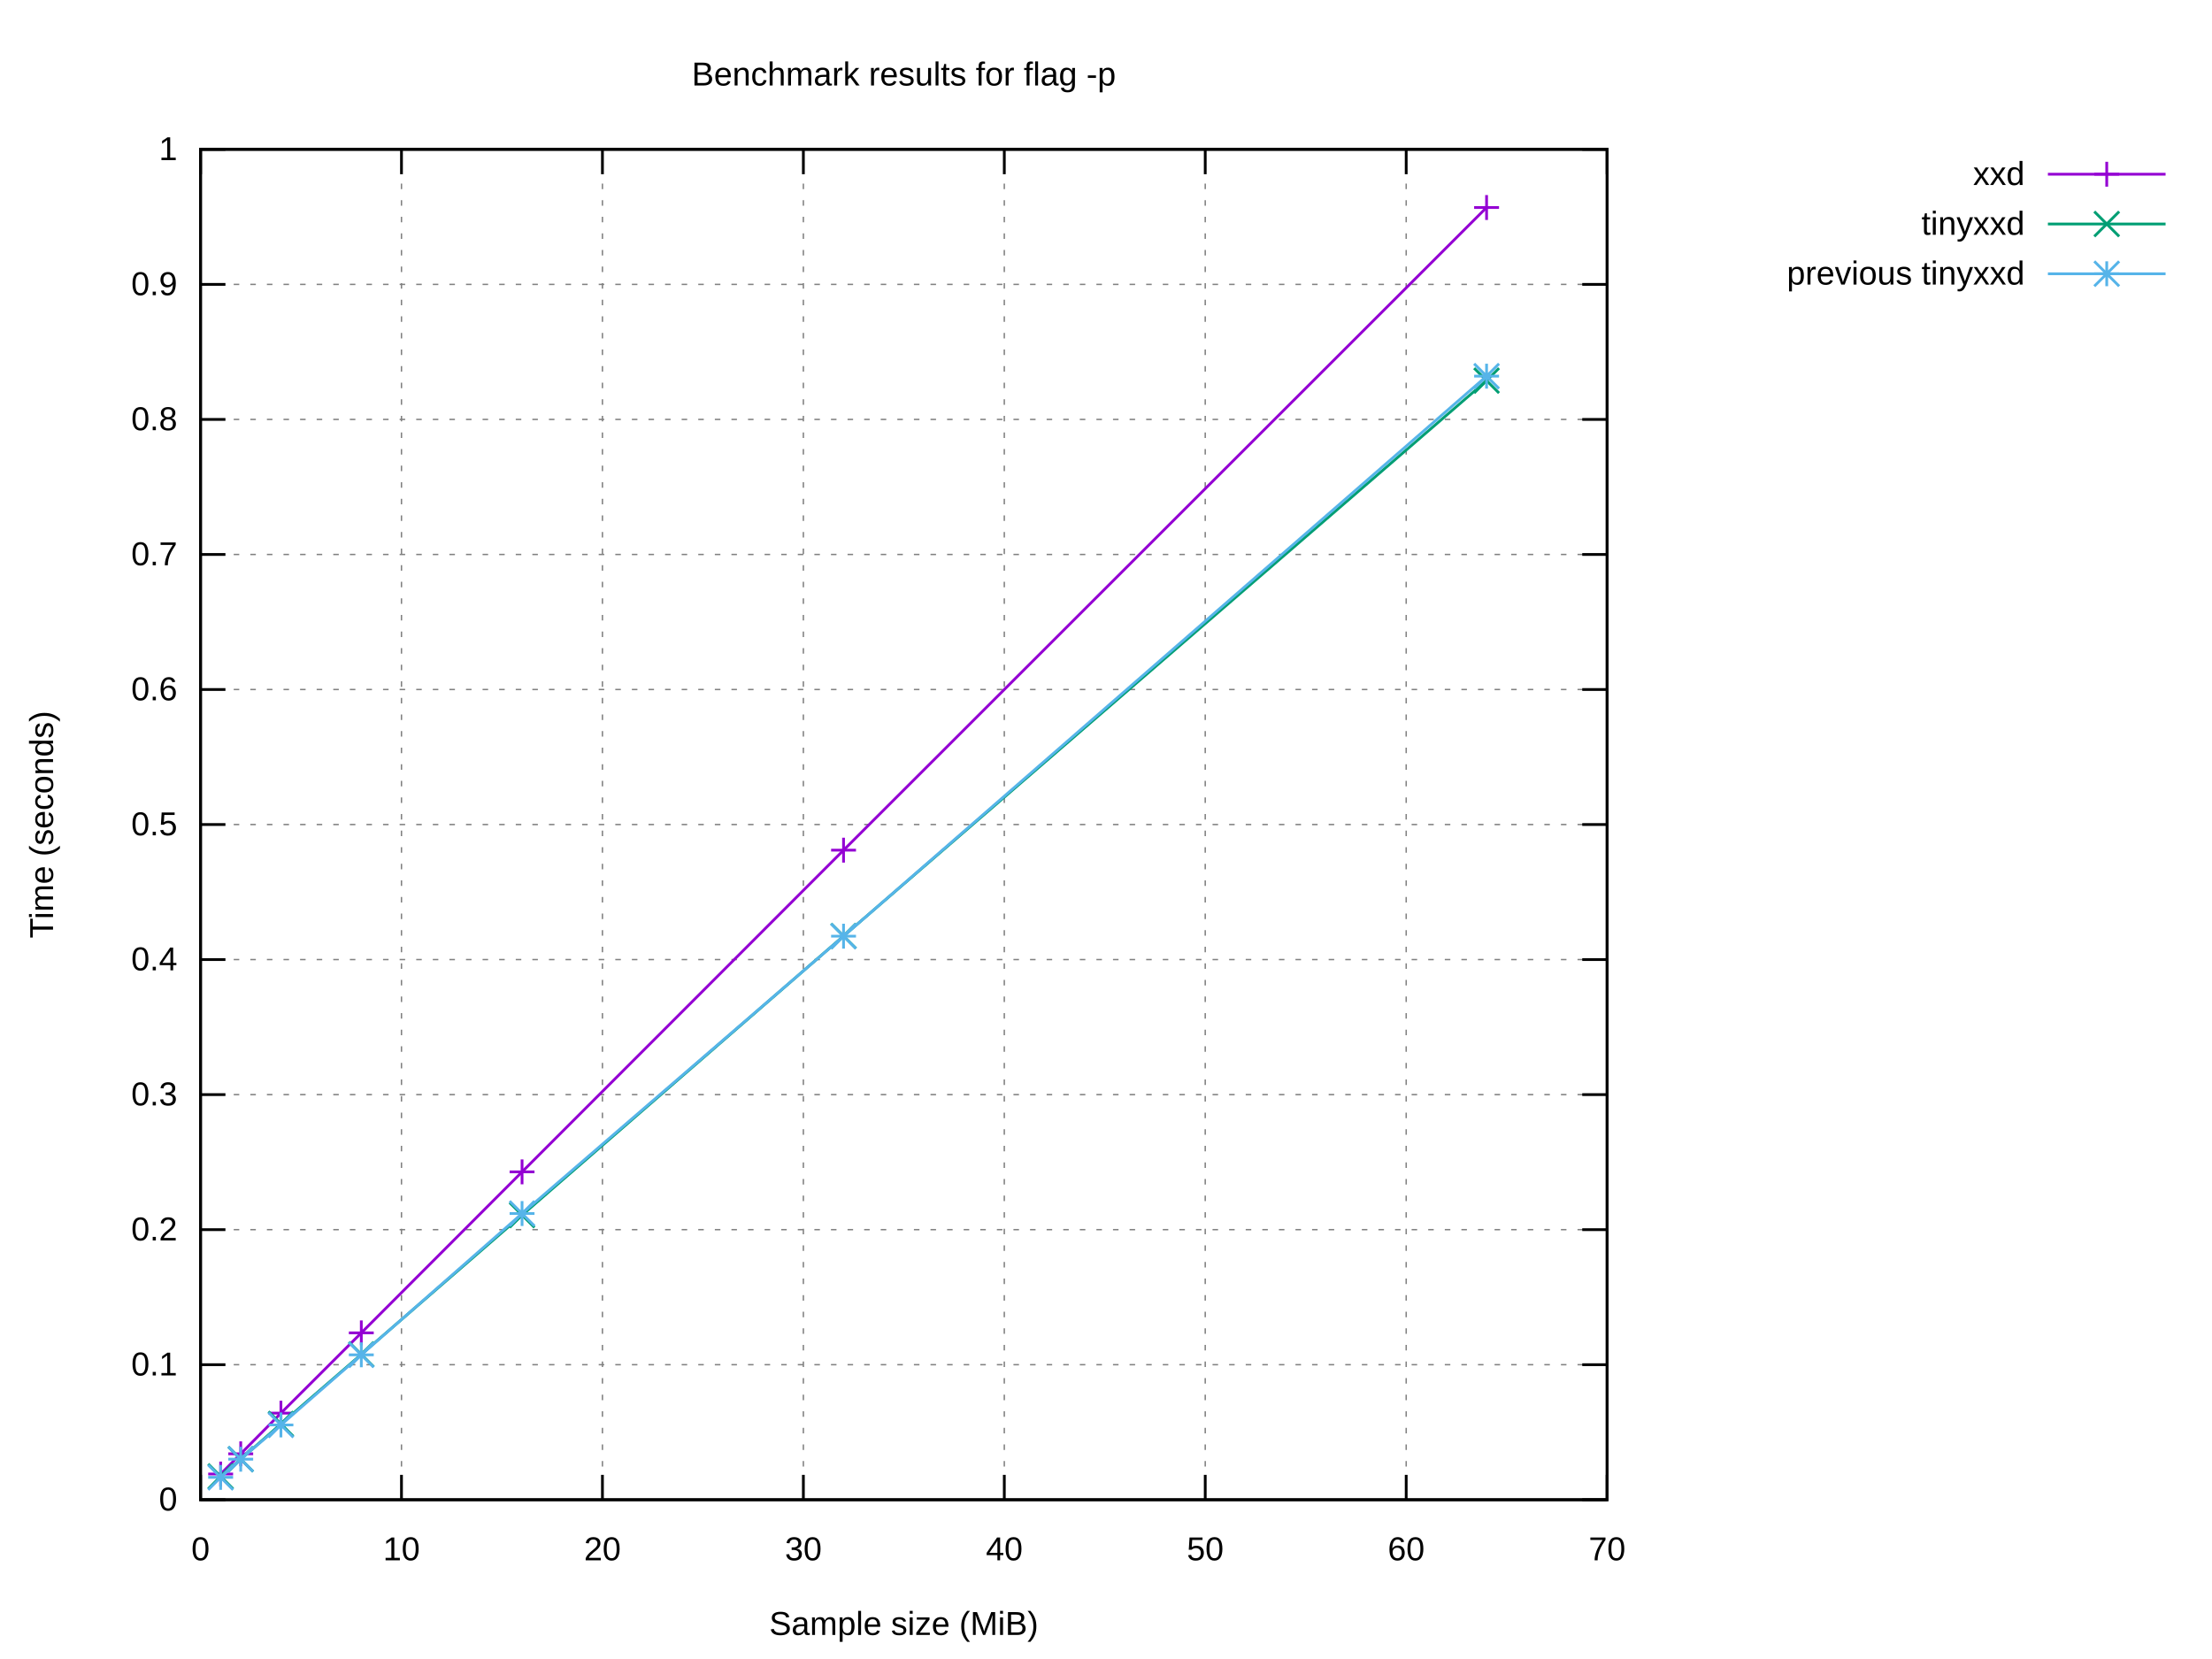
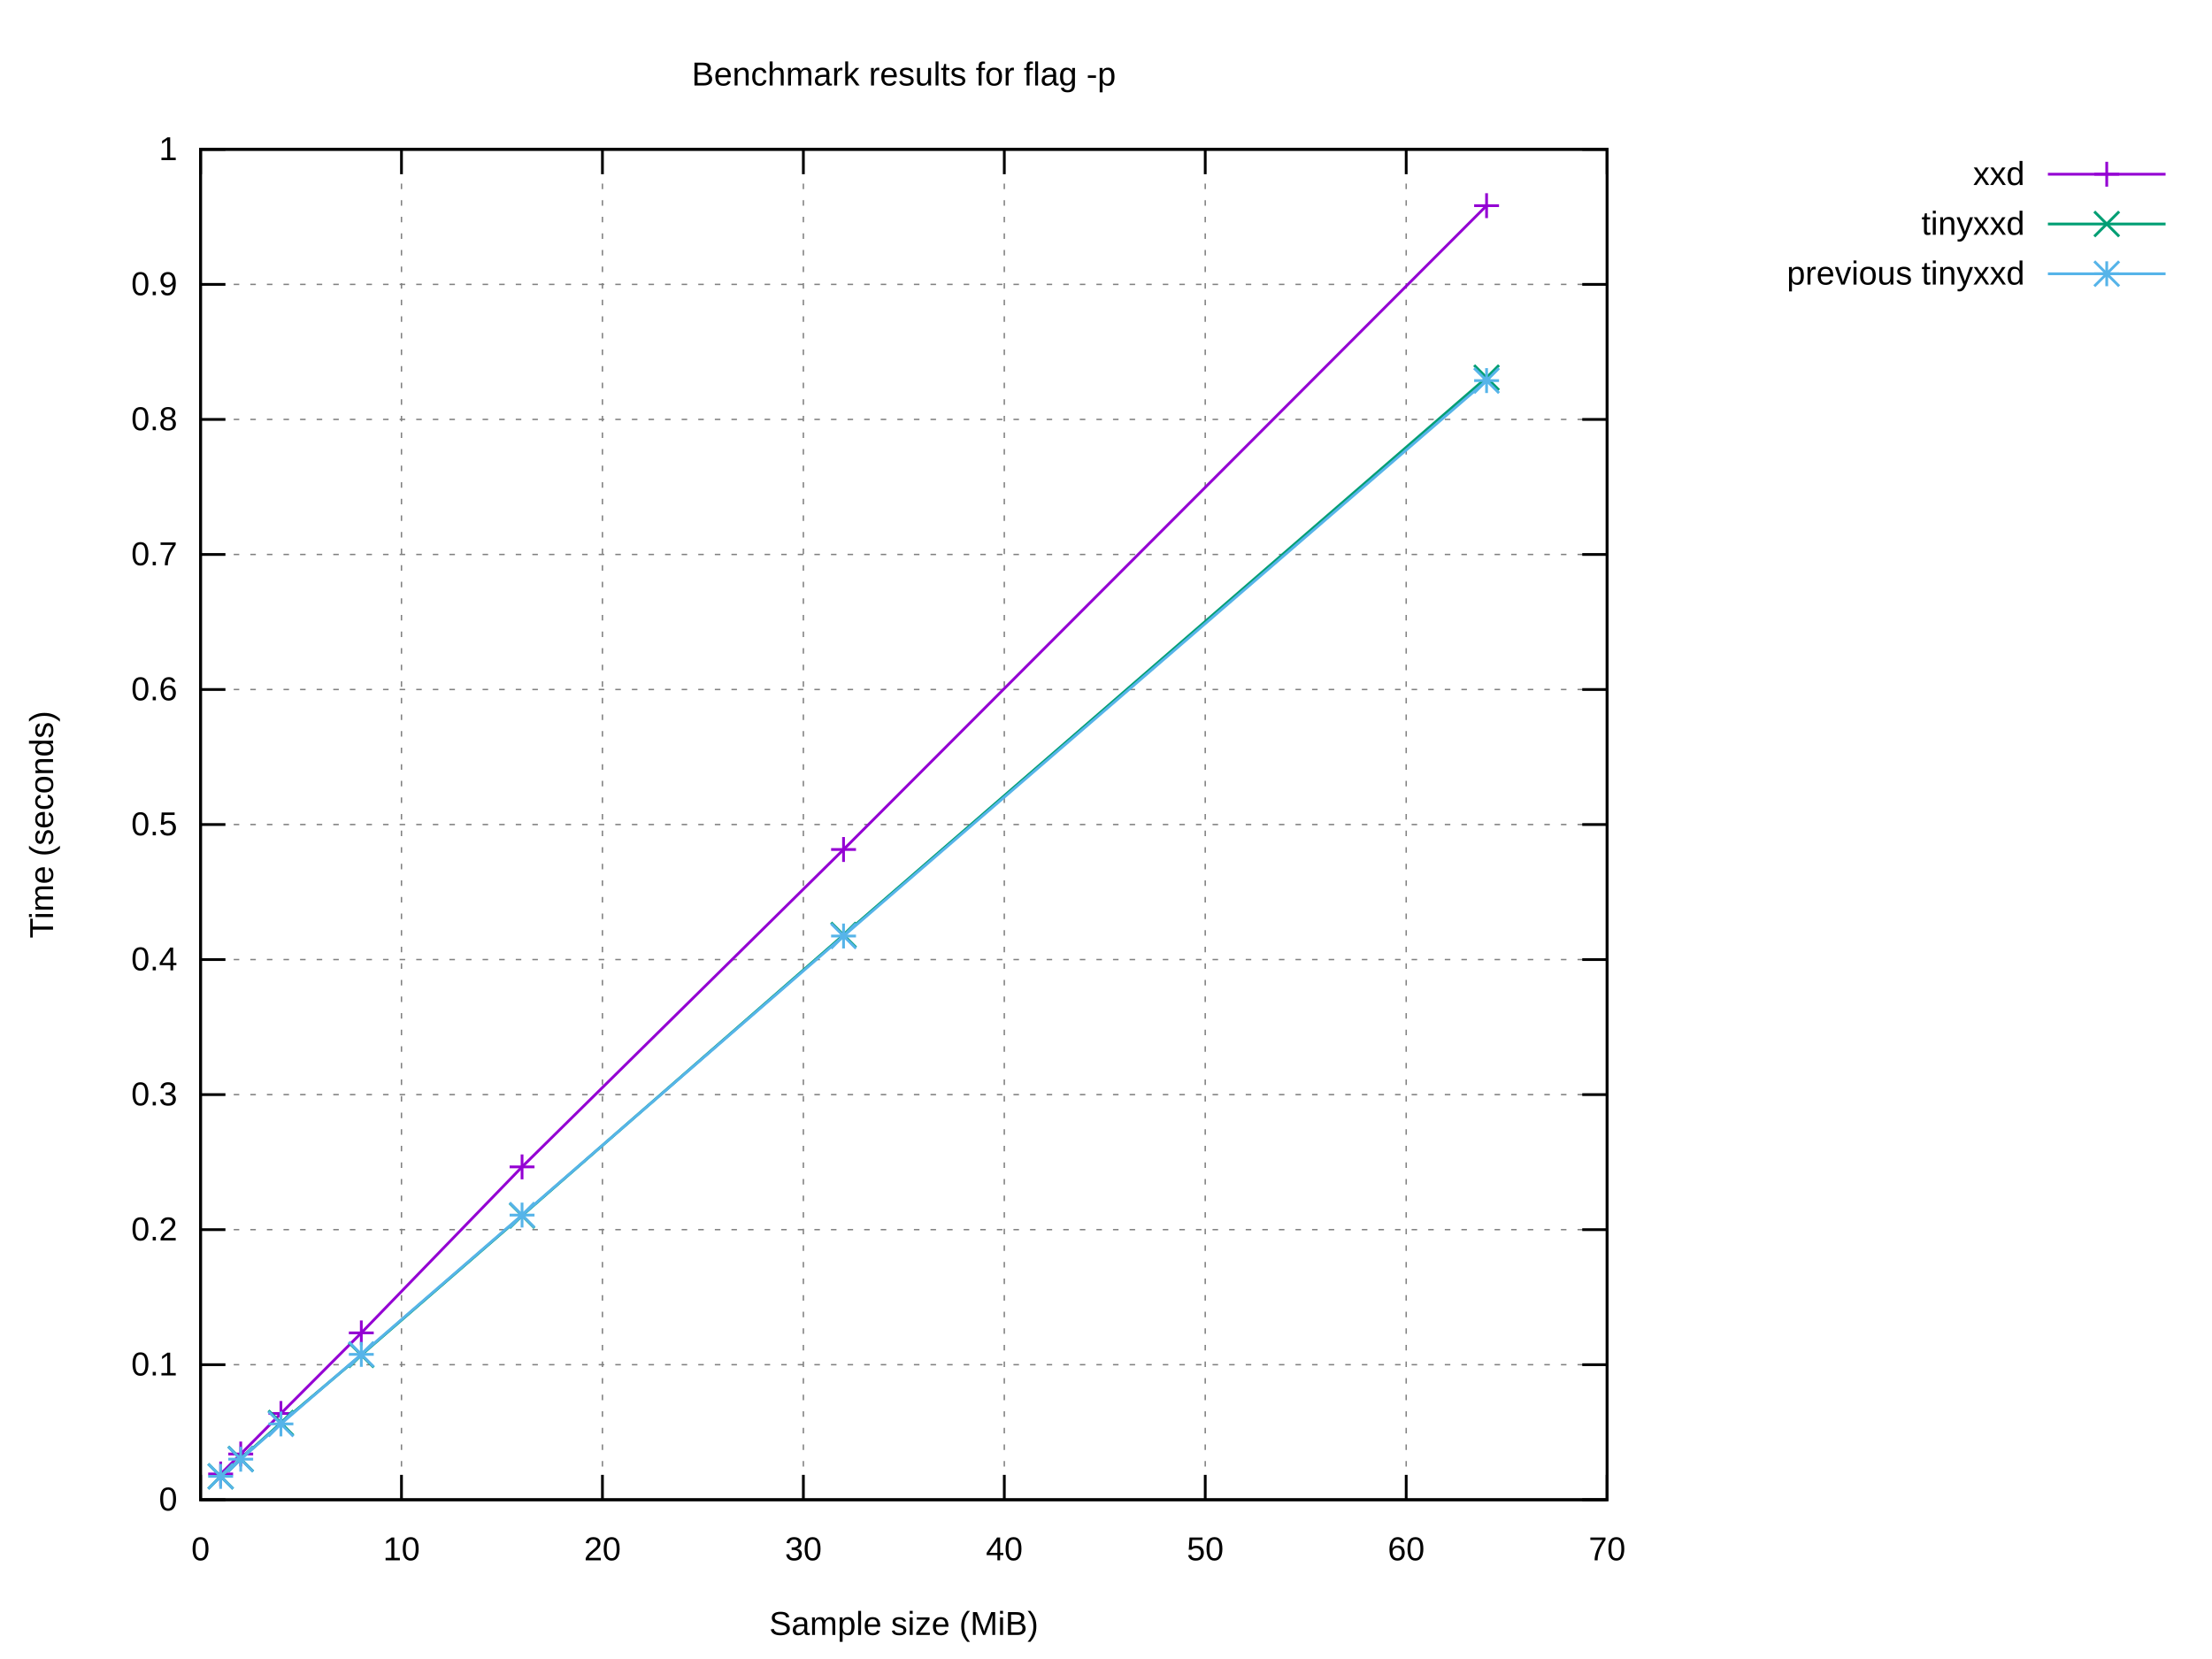
<svg xmlns="http://www.w3.org/2000/svg" xmlns:xlink="http://www.w3.org/1999/xlink" width="800" height="600" viewBox="0 0 800 600">
  <g id="gnuplot_canvas">
    <rect x="0" y="0" width="800" height="600" fill="#ffffff" />
    <defs>
      <circle id="gpDot" r="0.5" stroke-width="0.5" stroke="currentColor" />
      <path id="gpPt0" stroke-width="0.222" stroke="currentColor" d="M-1,0 h2 M0,-1 v2" />
      <path id="gpPt1" stroke-width="0.222" stroke="currentColor" d="M-1,-1 L1,1 M1,-1 L-1,1" />
      <path id="gpPt2" stroke-width="0.222" stroke="currentColor" d="M-1,0 L1,0 M0,-1 L0,1 M-1,-1 L1,1 M-1,1 L1,-1" />
      <rect id="gpPt3" stroke-width="0.222" stroke="currentColor" x="-1" y="-1" width="2" height="2" />
      <rect id="gpPt4" stroke-width="0.222" stroke="currentColor" fill="currentColor" x="-1" y="-1" width="2" height="2" />
      <circle id="gpPt5" stroke-width="0.222" stroke="currentColor" cx="0" cy="0" r="1" />
      <use xlink:href="#gpPt5" id="gpPt6" fill="currentColor" stroke="none" />
      <path id="gpPt7" stroke-width="0.222" stroke="currentColor" d="M0,-1.33 L-1.33,0.67 L1.33,0.67 z" />
      <use xlink:href="#gpPt7" id="gpPt8" fill="currentColor" stroke="none" />
      <use xlink:href="#gpPt7" id="gpPt9" stroke="currentColor" transform="rotate(180)" />
      <use xlink:href="#gpPt9" id="gpPt10" fill="currentColor" stroke="none" />
      <use xlink:href="#gpPt3" id="gpPt11" stroke="currentColor" transform="rotate(45)" />
      <use xlink:href="#gpPt11" id="gpPt12" fill="currentColor" stroke="none" />
      <path id="gpPt13" stroke-width="0.222" stroke="currentColor" d="M0,1.330 L1.265,0.411 L0.782,-1.067 L-0.782,-1.076 L-1.265,0.411 z" />
      <use xlink:href="#gpPt13" id="gpPt14" fill="currentColor" stroke="none" />
      <filter id="textbox" filterUnits="objectBoundingBox" x="0" y="0" height="1" width="1">
        <feFlood flood-color="#FFFFFF" flood-opacity="1" result="bgnd" />
        <feComposite in="SourceGraphic" in2="bgnd" operator="atop" />
      </filter>
      <filter id="greybox" filterUnits="objectBoundingBox" x="0" y="0" height="1" width="1">
        <feFlood flood-color="lightgrey" flood-opacity="1" result="grey" />
        <feComposite in="SourceGraphic" in2="grey" operator="atop" />
      </filter>
    </defs>
    <g fill="none" color="#FFFFFF" stroke="currentColor" stroke-width="1.00" stroke-linecap="butt" stroke-linejoin="miter">
</g>
    <g fill="none" color="black" stroke="currentColor" stroke-width="1.00" stroke-linecap="butt" stroke-linejoin="miter">
</g>
    <g fill="none" color="black" stroke="black" stroke-width="0.50" stroke-linecap="butt" stroke-linejoin="miter">
</g>
    <g fill="none" color="gray" stroke="currentColor" stroke-width="0.50" stroke-linecap="butt" stroke-linejoin="miter">
      <path stroke="gray" stroke-dasharray="2,4" class="gridline" d="M72.53,542.40 L581.24,542.40  " />
    </g>
    <g fill="none" color="gray" stroke="gray" stroke-width="1.00" stroke-linecap="butt" stroke-linejoin="miter">
</g>
    <g fill="none" color="black" stroke="currentColor" stroke-width="1.00" stroke-linecap="butt" stroke-linejoin="miter">
      <path stroke="black" d="M72.53,542.40 L81.53,542.40 M581.24,542.40 L572.24,542.40  " />
      <g transform="translate(64.14,546.30)" stroke="none" fill="black" font-family="Arial" font-size="12.00" text-anchor="end">
        <text>
          <tspan font-family="Arial"> 0</tspan>
        </text>
      </g>
    </g>
    <g fill="none" color="black" stroke="currentColor" stroke-width="1.00" stroke-linecap="butt" stroke-linejoin="miter">
</g>
    <g fill="none" color="black" stroke="black" stroke-width="0.50" stroke-linecap="butt" stroke-linejoin="miter">
</g>
    <g fill="none" color="gray" stroke="currentColor" stroke-width="0.50" stroke-linecap="butt" stroke-linejoin="miter">
      <path stroke="gray" stroke-dasharray="2,4" class="gridline" d="M72.53,493.56 L581.24,493.56  " />
    </g>
    <g fill="none" color="gray" stroke="gray" stroke-width="1.00" stroke-linecap="butt" stroke-linejoin="miter">
</g>
    <g fill="none" color="black" stroke="currentColor" stroke-width="1.00" stroke-linecap="butt" stroke-linejoin="miter">
      <path stroke="black" d="M72.53,493.56 L81.53,493.56 M581.24,493.56 L572.24,493.56  " />
      <g transform="translate(64.14,497.46)" stroke="none" fill="black" font-family="Arial" font-size="12.00" text-anchor="end">
        <text>
          <tspan font-family="Arial"> 0.1</tspan>
        </text>
      </g>
    </g>
    <g fill="none" color="black" stroke="currentColor" stroke-width="1.00" stroke-linecap="butt" stroke-linejoin="miter">
</g>
    <g fill="none" color="black" stroke="black" stroke-width="0.50" stroke-linecap="butt" stroke-linejoin="miter">
</g>
    <g fill="none" color="gray" stroke="currentColor" stroke-width="0.50" stroke-linecap="butt" stroke-linejoin="miter">
      <path stroke="gray" stroke-dasharray="2,4" class="gridline" d="M72.53,444.72 L581.24,444.72  " />
    </g>
    <g fill="none" color="gray" stroke="gray" stroke-width="1.00" stroke-linecap="butt" stroke-linejoin="miter">
</g>
    <g fill="none" color="black" stroke="currentColor" stroke-width="1.00" stroke-linecap="butt" stroke-linejoin="miter">
      <path stroke="black" d="M72.53,444.72 L81.53,444.72 M581.24,444.72 L572.24,444.72  " />
      <g transform="translate(64.14,448.62)" stroke="none" fill="black" font-family="Arial" font-size="12.00" text-anchor="end">
        <text>
          <tspan font-family="Arial"> 0.2</tspan>
        </text>
      </g>
    </g>
    <g fill="none" color="black" stroke="currentColor" stroke-width="1.00" stroke-linecap="butt" stroke-linejoin="miter">
</g>
    <g fill="none" color="black" stroke="black" stroke-width="0.50" stroke-linecap="butt" stroke-linejoin="miter">
</g>
    <g fill="none" color="gray" stroke="currentColor" stroke-width="0.50" stroke-linecap="butt" stroke-linejoin="miter">
      <path stroke="gray" stroke-dasharray="2,4" class="gridline" d="M72.53,395.88 L581.24,395.88  " />
    </g>
    <g fill="none" color="gray" stroke="gray" stroke-width="1.00" stroke-linecap="butt" stroke-linejoin="miter">
</g>
    <g fill="none" color="black" stroke="currentColor" stroke-width="1.00" stroke-linecap="butt" stroke-linejoin="miter">
      <path stroke="black" d="M72.53,395.88 L81.53,395.88 M581.24,395.88 L572.24,395.88  " />
      <g transform="translate(64.14,399.78)" stroke="none" fill="black" font-family="Arial" font-size="12.00" text-anchor="end">
        <text>
          <tspan font-family="Arial"> 0.3</tspan>
        </text>
      </g>
    </g>
    <g fill="none" color="black" stroke="currentColor" stroke-width="1.00" stroke-linecap="butt" stroke-linejoin="miter">
</g>
    <g fill="none" color="black" stroke="black" stroke-width="0.50" stroke-linecap="butt" stroke-linejoin="miter">
</g>
    <g fill="none" color="gray" stroke="currentColor" stroke-width="0.50" stroke-linecap="butt" stroke-linejoin="miter">
      <path stroke="gray" stroke-dasharray="2,4" class="gridline" d="M72.53,347.04 L581.24,347.04  " />
    </g>
    <g fill="none" color="gray" stroke="gray" stroke-width="1.00" stroke-linecap="butt" stroke-linejoin="miter">
</g>
    <g fill="none" color="black" stroke="currentColor" stroke-width="1.00" stroke-linecap="butt" stroke-linejoin="miter">
      <path stroke="black" d="M72.53,347.04 L81.53,347.04 M581.24,347.04 L572.24,347.04  " />
      <g transform="translate(64.14,350.94)" stroke="none" fill="black" font-family="Arial" font-size="12.00" text-anchor="end">
        <text>
          <tspan font-family="Arial"> 0.4</tspan>
        </text>
      </g>
    </g>
    <g fill="none" color="black" stroke="currentColor" stroke-width="1.00" stroke-linecap="butt" stroke-linejoin="miter">
</g>
    <g fill="none" color="black" stroke="black" stroke-width="0.50" stroke-linecap="butt" stroke-linejoin="miter">
</g>
    <g fill="none" color="gray" stroke="currentColor" stroke-width="0.50" stroke-linecap="butt" stroke-linejoin="miter">
      <path stroke="gray" stroke-dasharray="2,4" class="gridline" d="M72.53,298.20 L581.24,298.20  " />
    </g>
    <g fill="none" color="gray" stroke="gray" stroke-width="1.00" stroke-linecap="butt" stroke-linejoin="miter">
</g>
    <g fill="none" color="black" stroke="currentColor" stroke-width="1.00" stroke-linecap="butt" stroke-linejoin="miter">
      <path stroke="black" d="M72.53,298.20 L81.53,298.20 M581.24,298.20 L572.24,298.20  " />
      <g transform="translate(64.14,302.10)" stroke="none" fill="black" font-family="Arial" font-size="12.00" text-anchor="end">
        <text>
          <tspan font-family="Arial"> 0.5</tspan>
        </text>
      </g>
    </g>
    <g fill="none" color="black" stroke="currentColor" stroke-width="1.00" stroke-linecap="butt" stroke-linejoin="miter">
</g>
    <g fill="none" color="black" stroke="black" stroke-width="0.50" stroke-linecap="butt" stroke-linejoin="miter">
</g>
    <g fill="none" color="gray" stroke="currentColor" stroke-width="0.50" stroke-linecap="butt" stroke-linejoin="miter">
      <path stroke="gray" stroke-dasharray="2,4" class="gridline" d="M72.53,249.37 L581.24,249.37  " />
    </g>
    <g fill="none" color="gray" stroke="gray" stroke-width="1.00" stroke-linecap="butt" stroke-linejoin="miter">
</g>
    <g fill="none" color="black" stroke="currentColor" stroke-width="1.00" stroke-linecap="butt" stroke-linejoin="miter">
      <path stroke="black" d="M72.53,249.37 L81.53,249.37 M581.24,249.37 L572.24,249.37  " />
      <g transform="translate(64.14,253.27)" stroke="none" fill="black" font-family="Arial" font-size="12.00" text-anchor="end">
        <text>
          <tspan font-family="Arial"> 0.6</tspan>
        </text>
      </g>
    </g>
    <g fill="none" color="black" stroke="currentColor" stroke-width="1.00" stroke-linecap="butt" stroke-linejoin="miter">
</g>
    <g fill="none" color="black" stroke="black" stroke-width="0.50" stroke-linecap="butt" stroke-linejoin="miter">
</g>
    <g fill="none" color="gray" stroke="currentColor" stroke-width="0.50" stroke-linecap="butt" stroke-linejoin="miter">
      <path stroke="gray" stroke-dasharray="2,4" class="gridline" d="M72.53,200.53 L581.24,200.53  " />
    </g>
    <g fill="none" color="gray" stroke="gray" stroke-width="1.00" stroke-linecap="butt" stroke-linejoin="miter">
</g>
    <g fill="none" color="black" stroke="currentColor" stroke-width="1.00" stroke-linecap="butt" stroke-linejoin="miter">
      <path stroke="black" d="M72.53,200.53 L81.53,200.53 M581.24,200.53 L572.24,200.53  " />
      <g transform="translate(64.14,204.43)" stroke="none" fill="black" font-family="Arial" font-size="12.00" text-anchor="end">
        <text>
          <tspan font-family="Arial"> 0.7</tspan>
        </text>
      </g>
    </g>
    <g fill="none" color="black" stroke="currentColor" stroke-width="1.00" stroke-linecap="butt" stroke-linejoin="miter">
</g>
    <g fill="none" color="black" stroke="black" stroke-width="0.50" stroke-linecap="butt" stroke-linejoin="miter">
</g>
    <g fill="none" color="gray" stroke="currentColor" stroke-width="0.50" stroke-linecap="butt" stroke-linejoin="miter">
      <path stroke="gray" stroke-dasharray="2,4" class="gridline" d="M72.53,151.69 L581.24,151.69  " />
    </g>
    <g fill="none" color="gray" stroke="gray" stroke-width="1.00" stroke-linecap="butt" stroke-linejoin="miter">
</g>
    <g fill="none" color="black" stroke="currentColor" stroke-width="1.00" stroke-linecap="butt" stroke-linejoin="miter">
      <path stroke="black" d="M72.53,151.69 L81.53,151.69 M581.24,151.69 L572.24,151.69  " />
      <g transform="translate(64.14,155.59)" stroke="none" fill="black" font-family="Arial" font-size="12.00" text-anchor="end">
        <text>
          <tspan font-family="Arial"> 0.8</tspan>
        </text>
      </g>
    </g>
    <g fill="none" color="black" stroke="currentColor" stroke-width="1.00" stroke-linecap="butt" stroke-linejoin="miter">
</g>
    <g fill="none" color="black" stroke="black" stroke-width="0.50" stroke-linecap="butt" stroke-linejoin="miter">
</g>
    <g fill="none" color="gray" stroke="currentColor" stroke-width="0.50" stroke-linecap="butt" stroke-linejoin="miter">
      <path stroke="gray" stroke-dasharray="2,4" class="gridline" d="M72.53,102.85 L581.24,102.85  " />
    </g>
    <g fill="none" color="gray" stroke="gray" stroke-width="1.00" stroke-linecap="butt" stroke-linejoin="miter">
</g>
    <g fill="none" color="black" stroke="currentColor" stroke-width="1.00" stroke-linecap="butt" stroke-linejoin="miter">
      <path stroke="black" d="M72.53,102.85 L81.53,102.85 M581.24,102.85 L572.24,102.85  " />
      <g transform="translate(64.14,106.75)" stroke="none" fill="black" font-family="Arial" font-size="12.00" text-anchor="end">
        <text>
          <tspan font-family="Arial"> 0.9</tspan>
        </text>
      </g>
    </g>
    <g fill="none" color="black" stroke="currentColor" stroke-width="1.00" stroke-linecap="butt" stroke-linejoin="miter">
</g>
    <g fill="none" color="black" stroke="black" stroke-width="0.50" stroke-linecap="butt" stroke-linejoin="miter">
</g>
    <g fill="none" color="gray" stroke="currentColor" stroke-width="0.50" stroke-linecap="butt" stroke-linejoin="miter">
      <path stroke="gray" stroke-dasharray="2,4" class="gridline" d="M72.53,54.01 L581.24,54.01  " />
    </g>
    <g fill="none" color="gray" stroke="gray" stroke-width="1.00" stroke-linecap="butt" stroke-linejoin="miter">
</g>
    <g fill="none" color="black" stroke="currentColor" stroke-width="1.00" stroke-linecap="butt" stroke-linejoin="miter">
      <path stroke="black" d="M72.53,54.01 L81.53,54.01 M581.24,54.01 L572.24,54.01  " />
      <g transform="translate(64.14,57.91)" stroke="none" fill="black" font-family="Arial" font-size="12.00" text-anchor="end">
        <text>
          <tspan font-family="Arial"> 1</tspan>
        </text>
      </g>
    </g>
    <g fill="none" color="black" stroke="currentColor" stroke-width="1.00" stroke-linecap="butt" stroke-linejoin="miter">
</g>
    <g fill="none" color="black" stroke="black" stroke-width="0.50" stroke-linecap="butt" stroke-linejoin="miter">
</g>
    <g fill="none" color="gray" stroke="currentColor" stroke-width="0.50" stroke-linecap="butt" stroke-linejoin="miter">
      <path stroke="gray" stroke-dasharray="2,4" class="gridline" d="M72.53,542.40 L72.53,54.01  " />
    </g>
    <g fill="none" color="gray" stroke="gray" stroke-width="1.00" stroke-linecap="butt" stroke-linejoin="miter">
</g>
    <g fill="none" color="black" stroke="currentColor" stroke-width="1.00" stroke-linecap="butt" stroke-linejoin="miter">
      <path stroke="black" d="M72.53,542.40 L72.53,533.40 M72.53,54.01 L72.53,63.01  " />
      <g transform="translate(72.53,564.30)" stroke="none" fill="black" font-family="Arial" font-size="12.00" text-anchor="middle">
        <text>
          <tspan font-family="Arial"> 0</tspan>
        </text>
      </g>
    </g>
    <g fill="none" color="black" stroke="currentColor" stroke-width="1.00" stroke-linecap="butt" stroke-linejoin="miter">
</g>
    <g fill="none" color="black" stroke="black" stroke-width="0.50" stroke-linecap="butt" stroke-linejoin="miter">
</g>
    <g fill="none" color="gray" stroke="currentColor" stroke-width="0.50" stroke-linecap="butt" stroke-linejoin="miter">
      <path stroke="gray" stroke-dasharray="2,4" class="gridline" d="M145.20,542.40 L145.20,54.01  " />
    </g>
    <g fill="none" color="gray" stroke="gray" stroke-width="1.00" stroke-linecap="butt" stroke-linejoin="miter">
</g>
    <g fill="none" color="black" stroke="currentColor" stroke-width="1.00" stroke-linecap="butt" stroke-linejoin="miter">
      <path stroke="black" d="M145.20,542.40 L145.20,533.40 M145.20,54.01 L145.20,63.01  " />
      <g transform="translate(145.20,564.30)" stroke="none" fill="black" font-family="Arial" font-size="12.00" text-anchor="middle">
        <text>
          <tspan font-family="Arial"> 10</tspan>
        </text>
      </g>
    </g>
    <g fill="none" color="black" stroke="currentColor" stroke-width="1.00" stroke-linecap="butt" stroke-linejoin="miter">
</g>
    <g fill="none" color="black" stroke="black" stroke-width="0.50" stroke-linecap="butt" stroke-linejoin="miter">
</g>
    <g fill="none" color="gray" stroke="currentColor" stroke-width="0.50" stroke-linecap="butt" stroke-linejoin="miter">
      <path stroke="gray" stroke-dasharray="2,4" class="gridline" d="M217.88,542.40 L217.88,54.01  " />
    </g>
    <g fill="none" color="gray" stroke="gray" stroke-width="1.00" stroke-linecap="butt" stroke-linejoin="miter">
</g>
    <g fill="none" color="black" stroke="currentColor" stroke-width="1.00" stroke-linecap="butt" stroke-linejoin="miter">
      <path stroke="black" d="M217.88,542.40 L217.88,533.40 M217.88,54.01 L217.88,63.01  " />
      <g transform="translate(217.88,564.30)" stroke="none" fill="black" font-family="Arial" font-size="12.00" text-anchor="middle">
        <text>
          <tspan font-family="Arial"> 20</tspan>
        </text>
      </g>
    </g>
    <g fill="none" color="black" stroke="currentColor" stroke-width="1.00" stroke-linecap="butt" stroke-linejoin="miter">
</g>
    <g fill="none" color="black" stroke="black" stroke-width="0.50" stroke-linecap="butt" stroke-linejoin="miter">
</g>
    <g fill="none" color="gray" stroke="currentColor" stroke-width="0.50" stroke-linecap="butt" stroke-linejoin="miter">
      <path stroke="gray" stroke-dasharray="2,4" class="gridline" d="M290.55,542.40 L290.55,54.01  " />
    </g>
    <g fill="none" color="gray" stroke="gray" stroke-width="1.00" stroke-linecap="butt" stroke-linejoin="miter">
</g>
    <g fill="none" color="black" stroke="currentColor" stroke-width="1.00" stroke-linecap="butt" stroke-linejoin="miter">
      <path stroke="black" d="M290.55,542.40 L290.55,533.40 M290.55,54.01 L290.55,63.01  " />
      <g transform="translate(290.55,564.30)" stroke="none" fill="black" font-family="Arial" font-size="12.00" text-anchor="middle">
        <text>
          <tspan font-family="Arial"> 30</tspan>
        </text>
      </g>
    </g>
    <g fill="none" color="black" stroke="currentColor" stroke-width="1.00" stroke-linecap="butt" stroke-linejoin="miter">
</g>
    <g fill="none" color="black" stroke="black" stroke-width="0.50" stroke-linecap="butt" stroke-linejoin="miter">
</g>
    <g fill="none" color="gray" stroke="currentColor" stroke-width="0.50" stroke-linecap="butt" stroke-linejoin="miter">
      <path stroke="gray" stroke-dasharray="2,4" class="gridline" d="M363.22,542.40 L363.22,54.01  " />
    </g>
    <g fill="none" color="gray" stroke="gray" stroke-width="1.00" stroke-linecap="butt" stroke-linejoin="miter">
</g>
    <g fill="none" color="black" stroke="currentColor" stroke-width="1.00" stroke-linecap="butt" stroke-linejoin="miter">
      <path stroke="black" d="M363.22,542.40 L363.22,533.40 M363.22,54.01 L363.22,63.01  " />
      <g transform="translate(363.22,564.30)" stroke="none" fill="black" font-family="Arial" font-size="12.00" text-anchor="middle">
        <text>
          <tspan font-family="Arial"> 40</tspan>
        </text>
      </g>
    </g>
    <g fill="none" color="black" stroke="currentColor" stroke-width="1.00" stroke-linecap="butt" stroke-linejoin="miter">
</g>
    <g fill="none" color="black" stroke="black" stroke-width="0.50" stroke-linecap="butt" stroke-linejoin="miter">
</g>
    <g fill="none" color="gray" stroke="currentColor" stroke-width="0.50" stroke-linecap="butt" stroke-linejoin="miter">
      <path stroke="gray" stroke-dasharray="2,4" class="gridline" d="M435.89,542.40 L435.89,54.01  " />
    </g>
    <g fill="none" color="gray" stroke="gray" stroke-width="1.00" stroke-linecap="butt" stroke-linejoin="miter">
</g>
    <g fill="none" color="black" stroke="currentColor" stroke-width="1.00" stroke-linecap="butt" stroke-linejoin="miter">
      <path stroke="black" d="M435.89,542.40 L435.89,533.40 M435.89,54.01 L435.89,63.01  " />
      <g transform="translate(435.89,564.30)" stroke="none" fill="black" font-family="Arial" font-size="12.00" text-anchor="middle">
        <text>
          <tspan font-family="Arial"> 50</tspan>
        </text>
      </g>
    </g>
    <g fill="none" color="black" stroke="currentColor" stroke-width="1.00" stroke-linecap="butt" stroke-linejoin="miter">
</g>
    <g fill="none" color="black" stroke="black" stroke-width="0.50" stroke-linecap="butt" stroke-linejoin="miter">
</g>
    <g fill="none" color="gray" stroke="currentColor" stroke-width="0.50" stroke-linecap="butt" stroke-linejoin="miter">
      <path stroke="gray" stroke-dasharray="2,4" class="gridline" d="M508.57,542.40 L508.57,54.01  " />
    </g>
    <g fill="none" color="gray" stroke="gray" stroke-width="1.00" stroke-linecap="butt" stroke-linejoin="miter">
</g>
    <g fill="none" color="black" stroke="currentColor" stroke-width="1.00" stroke-linecap="butt" stroke-linejoin="miter">
      <path stroke="black" d="M508.57,542.40 L508.57,533.40 M508.57,54.01 L508.57,63.01  " />
      <g transform="translate(508.57,564.30)" stroke="none" fill="black" font-family="Arial" font-size="12.00" text-anchor="middle">
        <text>
          <tspan font-family="Arial"> 60</tspan>
        </text>
      </g>
    </g>
    <g fill="none" color="black" stroke="currentColor" stroke-width="1.00" stroke-linecap="butt" stroke-linejoin="miter">
</g>
    <g fill="none" color="black" stroke="black" stroke-width="0.50" stroke-linecap="butt" stroke-linejoin="miter">
</g>
    <g fill="none" color="gray" stroke="currentColor" stroke-width="0.50" stroke-linecap="butt" stroke-linejoin="miter">
      <path stroke="gray" stroke-dasharray="2,4" class="gridline" d="M581.24,542.40 L581.24,54.01  " />
    </g>
    <g fill="none" color="gray" stroke="gray" stroke-width="1.00" stroke-linecap="butt" stroke-linejoin="miter">
</g>
    <g fill="none" color="black" stroke="currentColor" stroke-width="1.00" stroke-linecap="butt" stroke-linejoin="miter">
      <path stroke="black" d="M581.24,542.40 L581.24,533.40 M581.24,54.01 L581.24,63.01  " />
      <g transform="translate(581.24,564.30)" stroke="none" fill="black" font-family="Arial" font-size="12.00" text-anchor="middle">
        <text>
          <tspan font-family="Arial"> 70</tspan>
        </text>
      </g>
    </g>
    <g fill="none" color="black" stroke="currentColor" stroke-width="1.00" stroke-linecap="butt" stroke-linejoin="miter">
</g>
    <g fill="none" color="black" stroke="currentColor" stroke-width="1.00" stroke-linecap="butt" stroke-linejoin="miter">
      <path stroke="black" d="M72.53,54.01 L72.53,542.40 L581.24,542.40 L581.24,54.01 L72.53,54.01 Z  " />
    </g>
    <g fill="none" color="black" stroke="currentColor" stroke-width="1.00" stroke-linecap="butt" stroke-linejoin="miter">
</g>
    <g id="gnuplot_plot_1">
      <g fill="none" color="black" stroke="currentColor" stroke-width="1.00" stroke-linecap="butt" stroke-linejoin="miter">
        <g transform="translate(732.26,66.91)" stroke="none" fill="black" font-family="Arial" font-size="12.00" text-anchor="end">
          <text>
            <tspan font-family="Arial">xxd</tspan>
          </text>
        </g>
      </g>
      <g fill="none" color="black" stroke="currentColor" stroke-width="1.00" stroke-linecap="butt" stroke-linejoin="miter">
-         <path stroke="rgb(148,   0, 211)" d="M740.65,63.01 L783.21,63.01 M537.64,75.05 L305.08,307.47 L188.81,423.82 L130.67,482.05 L101.60,511.08 L87.06,525.79   L79.80,533.10  " />
-         <use xlink:href="#gpPt0" transform="translate(537.64,75.05) scale(4.50)" color="rgb(148,   0, 211)" />
-         <use xlink:href="#gpPt0" transform="translate(305.08,307.47) scale(4.50)" color="rgb(148,   0, 211)" />
-         <use xlink:href="#gpPt0" transform="translate(188.81,423.82) scale(4.50)" color="rgb(148,   0, 211)" />
-         <use xlink:href="#gpPt0" transform="translate(130.67,482.05) scale(4.50)" color="rgb(148,   0, 211)" />
-         <use xlink:href="#gpPt0" transform="translate(101.60,511.08) scale(4.50)" color="rgb(148,   0, 211)" />
-         <use xlink:href="#gpPt0" transform="translate(87.06,525.79) scale(4.50)" color="rgb(148,   0, 211)" />
-         <use xlink:href="#gpPt0" transform="translate(79.80,533.10) scale(4.50)" color="rgb(148,   0, 211)" />
+         <path stroke="rgb(148,   0, 211)" d="M740.65,63.01 L783.21,63.01 M537.64,74.38 L305.08,307.23 L188.81,422.02 L130.67,482.06 L101.60,511.20 L87.06,525.86   L79.80,533.08  " />
+         <use xlink:href="#gpPt0" transform="translate(537.64,74.38) scale(4.50)" color="rgb(148,   0, 211)" />
+         <use xlink:href="#gpPt0" transform="translate(305.08,307.23) scale(4.50)" color="rgb(148,   0, 211)" />
+         <use xlink:href="#gpPt0" transform="translate(188.81,422.02) scale(4.50)" color="rgb(148,   0, 211)" />
+         <use xlink:href="#gpPt0" transform="translate(130.67,482.06) scale(4.50)" color="rgb(148,   0, 211)" />
+         <use xlink:href="#gpPt0" transform="translate(101.60,511.20) scale(4.50)" color="rgb(148,   0, 211)" />
+         <use xlink:href="#gpPt0" transform="translate(87.06,525.86) scale(4.50)" color="rgb(148,   0, 211)" />
+         <use xlink:href="#gpPt0" transform="translate(79.80,533.08) scale(4.50)" color="rgb(148,   0, 211)" />
        <use xlink:href="#gpPt0" transform="translate(761.93,63.01) scale(4.50)" color="rgb(148,   0, 211)" />
      </g>
    </g>
    <g id="gnuplot_plot_2">
      <g fill="none" color="black" stroke="currentColor" stroke-width="1.00" stroke-linecap="butt" stroke-linejoin="miter">
        <g transform="translate(732.26,84.91)" stroke="none" fill="black" font-family="Arial" font-size="12.00" text-anchor="end">
          <text>
            <tspan font-family="Arial">tinyxxd</tspan>
          </text>
        </g>
      </g>
      <g fill="none" color="black" stroke="currentColor" stroke-width="1.00" stroke-linecap="butt" stroke-linejoin="miter">
-         <path stroke="rgb(  0, 158, 115)" d="M740.65,81.01 L783.21,81.01 M537.64,137.65 L305.08,338.52 L188.81,439.45 L130.67,489.83 L101.60,514.98 L87.06,527.74   L79.80,533.95  " />
-         <use xlink:href="#gpPt1" transform="translate(537.64,137.65) scale(4.50)" color="rgb(  0, 158, 115)" />
-         <use xlink:href="#gpPt1" transform="translate(305.08,338.52) scale(4.50)" color="rgb(  0, 158, 115)" />
-         <use xlink:href="#gpPt1" transform="translate(188.81,439.45) scale(4.50)" color="rgb(  0, 158, 115)" />
-         <use xlink:href="#gpPt1" transform="translate(130.67,489.83) scale(4.50)" color="rgb(  0, 158, 115)" />
-         <use xlink:href="#gpPt1" transform="translate(101.60,514.98) scale(4.50)" color="rgb(  0, 158, 115)" />
-         <use xlink:href="#gpPt1" transform="translate(87.06,527.74) scale(4.50)" color="rgb(  0, 158, 115)" />
-         <use xlink:href="#gpPt1" transform="translate(79.80,533.95) scale(4.50)" color="rgb(  0, 158, 115)" />
+         <path stroke="rgb(  0, 158, 115)" d="M740.65,81.01 L783.21,81.01 M537.64,136.58 L305.08,338.14 L188.81,439.62 L130.67,490.04 L101.60,514.62 L87.06,527.66   L79.80,533.94  " />
+         <use xlink:href="#gpPt1" transform="translate(537.64,136.58) scale(4.50)" color="rgb(  0, 158, 115)" />
+         <use xlink:href="#gpPt1" transform="translate(305.08,338.14) scale(4.50)" color="rgb(  0, 158, 115)" />
+         <use xlink:href="#gpPt1" transform="translate(188.81,439.62) scale(4.50)" color="rgb(  0, 158, 115)" />
+         <use xlink:href="#gpPt1" transform="translate(130.67,490.04) scale(4.50)" color="rgb(  0, 158, 115)" />
+         <use xlink:href="#gpPt1" transform="translate(101.60,514.62) scale(4.50)" color="rgb(  0, 158, 115)" />
+         <use xlink:href="#gpPt1" transform="translate(87.06,527.66) scale(4.50)" color="rgb(  0, 158, 115)" />
+         <use xlink:href="#gpPt1" transform="translate(79.80,533.94) scale(4.50)" color="rgb(  0, 158, 115)" />
        <use xlink:href="#gpPt1" transform="translate(761.93,81.01) scale(4.50)" color="rgb(  0, 158, 115)" />
      </g>
    </g>
    <g id="gnuplot_plot_3">
      <g fill="none" color="black" stroke="currentColor" stroke-width="1.00" stroke-linecap="butt" stroke-linejoin="miter">
        <g transform="translate(732.26,102.91)" stroke="none" fill="black" font-family="Arial" font-size="12.00" text-anchor="end">
          <text>
            <tspan font-family="Arial">previous tinyxxd</tspan>
          </text>
        </g>
      </g>
      <g fill="none" color="black" stroke="currentColor" stroke-width="1.00" stroke-linecap="butt" stroke-linejoin="miter">
-         <path stroke="rgb( 86, 180, 233)" d="M740.65,99.01 L783.21,99.01 M537.64,136.04 L305.08,338.58 L188.81,438.89 L130.67,489.99 L101.60,515.35 L87.06,527.74   L79.80,534.31  " />
-         <use xlink:href="#gpPt2" transform="translate(537.64,136.04) scale(4.50)" color="rgb( 86, 180, 233)" />
-         <use xlink:href="#gpPt2" transform="translate(305.08,338.58) scale(4.50)" color="rgb( 86, 180, 233)" />
-         <use xlink:href="#gpPt2" transform="translate(188.81,438.89) scale(4.50)" color="rgb( 86, 180, 233)" />
-         <use xlink:href="#gpPt2" transform="translate(130.67,489.99) scale(4.50)" color="rgb( 86, 180, 233)" />
-         <use xlink:href="#gpPt2" transform="translate(101.60,515.35) scale(4.50)" color="rgb( 86, 180, 233)" />
+         <path stroke="rgb( 86, 180, 233)" d="M740.65,99.01 L783.21,99.01 M537.64,137.65 L305.08,338.52 L188.81,439.45 L130.67,489.83 L101.60,514.98 L87.06,527.74   L79.80,533.95  " />
+         <use xlink:href="#gpPt2" transform="translate(537.64,137.65) scale(4.50)" color="rgb( 86, 180, 233)" />
+         <use xlink:href="#gpPt2" transform="translate(305.08,338.52) scale(4.50)" color="rgb( 86, 180, 233)" />
+         <use xlink:href="#gpPt2" transform="translate(188.81,439.45) scale(4.50)" color="rgb( 86, 180, 233)" />
+         <use xlink:href="#gpPt2" transform="translate(130.67,489.83) scale(4.50)" color="rgb( 86, 180, 233)" />
+         <use xlink:href="#gpPt2" transform="translate(101.60,514.98) scale(4.50)" color="rgb( 86, 180, 233)" />
        <use xlink:href="#gpPt2" transform="translate(87.06,527.74) scale(4.50)" color="rgb( 86, 180, 233)" />
-         <use xlink:href="#gpPt2" transform="translate(79.80,534.31) scale(4.50)" color="rgb( 86, 180, 233)" />
+         <use xlink:href="#gpPt2" transform="translate(79.80,533.95) scale(4.50)" color="rgb( 86, 180, 233)" />
        <use xlink:href="#gpPt2" transform="translate(761.93,99.01) scale(4.50)" color="rgb( 86, 180, 233)" />
      </g>
    </g>
    <g fill="none" color="#FFFFFF" stroke="rgb( 86, 180, 233)" stroke-width="2.00" stroke-linecap="butt" stroke-linejoin="miter">
</g>
    <g fill="none" color="black" stroke="currentColor" stroke-width="2.00" stroke-linecap="butt" stroke-linejoin="miter">
</g>
    <g fill="none" color="black" stroke="black" stroke-width="1.00" stroke-linecap="butt" stroke-linejoin="miter">
</g>
    <g fill="none" color="black" stroke="currentColor" stroke-width="1.00" stroke-linecap="butt" stroke-linejoin="miter">
      <path stroke="black" d="M72.53,54.01 L72.53,542.40 L581.24,542.40 L581.24,54.01 L72.53,54.01 Z  " />
      <g transform="translate(19.18,298.21) rotate(270.00)" stroke="none" fill="black" font-family="Arial" font-size="12.00" text-anchor="middle">
        <text>
          <tspan font-family="Arial">Time (seconds)</tspan>
        </text>
      </g>
    </g>
    <g fill="none" color="black" stroke="currentColor" stroke-width="1.00" stroke-linecap="butt" stroke-linejoin="miter">
      <g transform="translate(326.88,591.30)" stroke="none" fill="black" font-family="Arial" font-size="12.00" text-anchor="middle">
        <text>
          <tspan font-family="Arial">Sample size (MiB)</tspan>
        </text>
      </g>
    </g>
    <g fill="none" color="black" stroke="currentColor" stroke-width="1.00" stroke-linecap="butt" stroke-linejoin="miter">
</g>
    <g fill="none" color="black" stroke="currentColor" stroke-width="1.00" stroke-linecap="butt" stroke-linejoin="miter">
      <g transform="translate(326.88,30.91)" stroke="none" fill="black" font-family="Arial" font-size="12.00" text-anchor="middle">
        <text>
          <tspan font-family="Arial">Benchmark results for flag -p</tspan>
        </text>
      </g>
    </g>
    <g fill="none" color="black" stroke="currentColor" stroke-width="1.00" stroke-linecap="butt" stroke-linejoin="miter">
</g>
  </g>
</svg>
